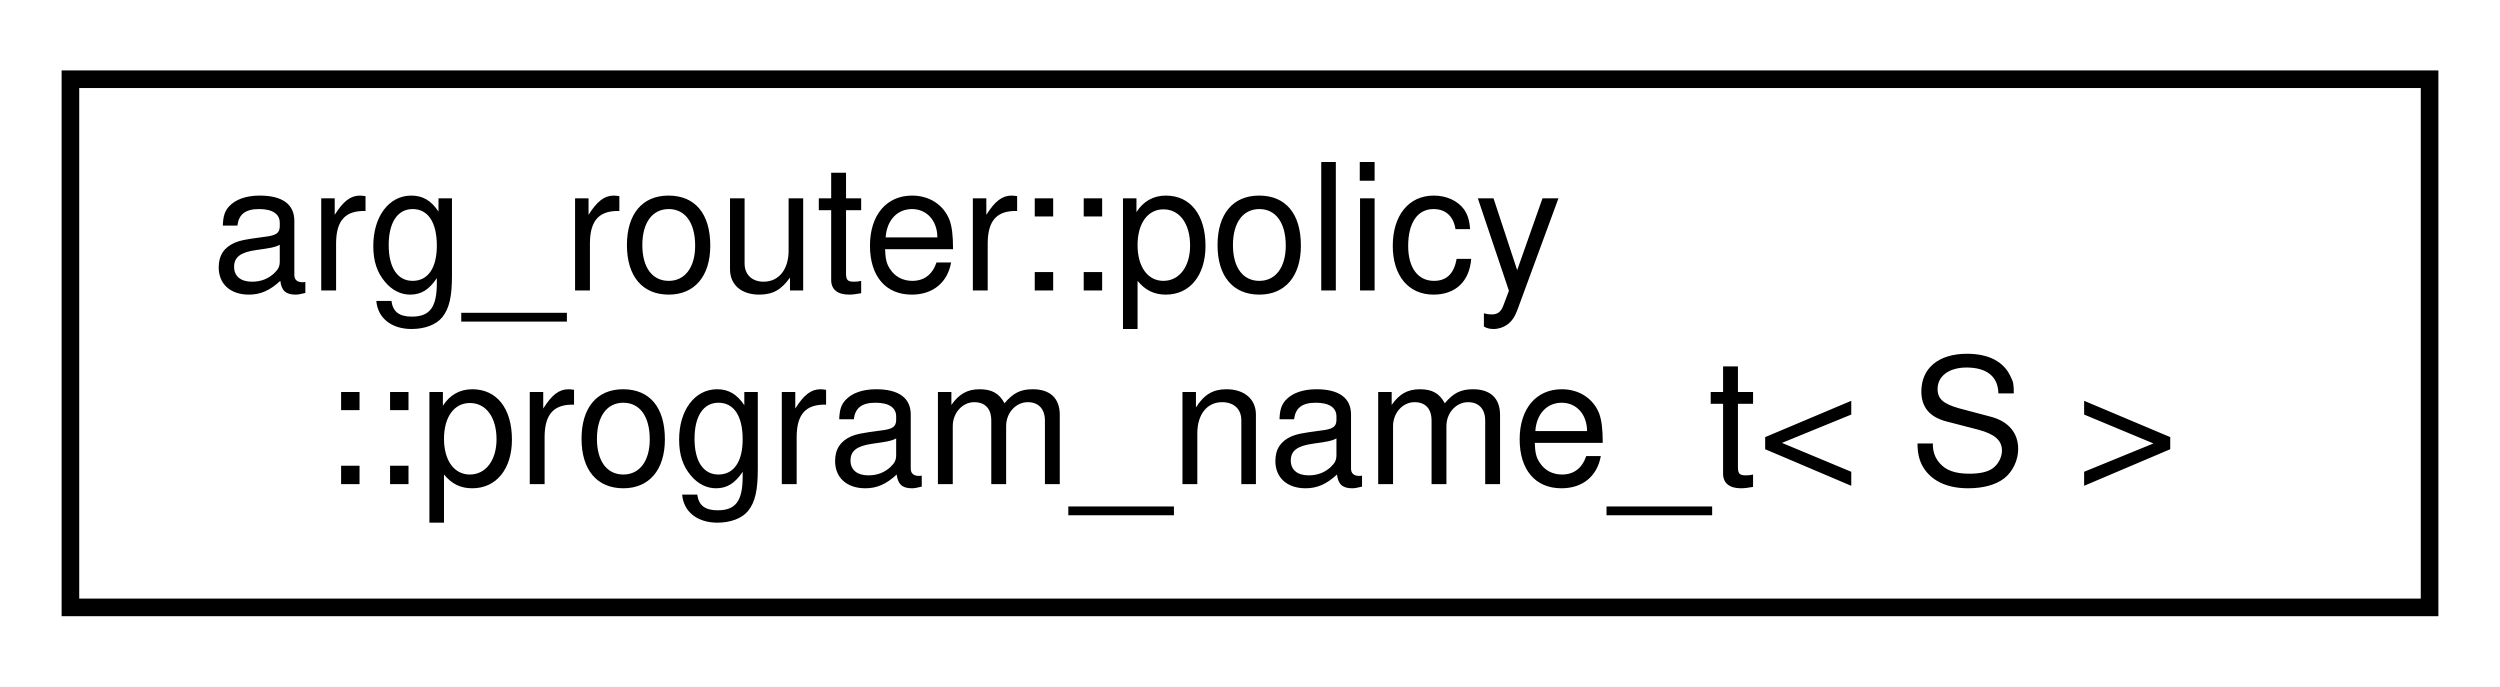
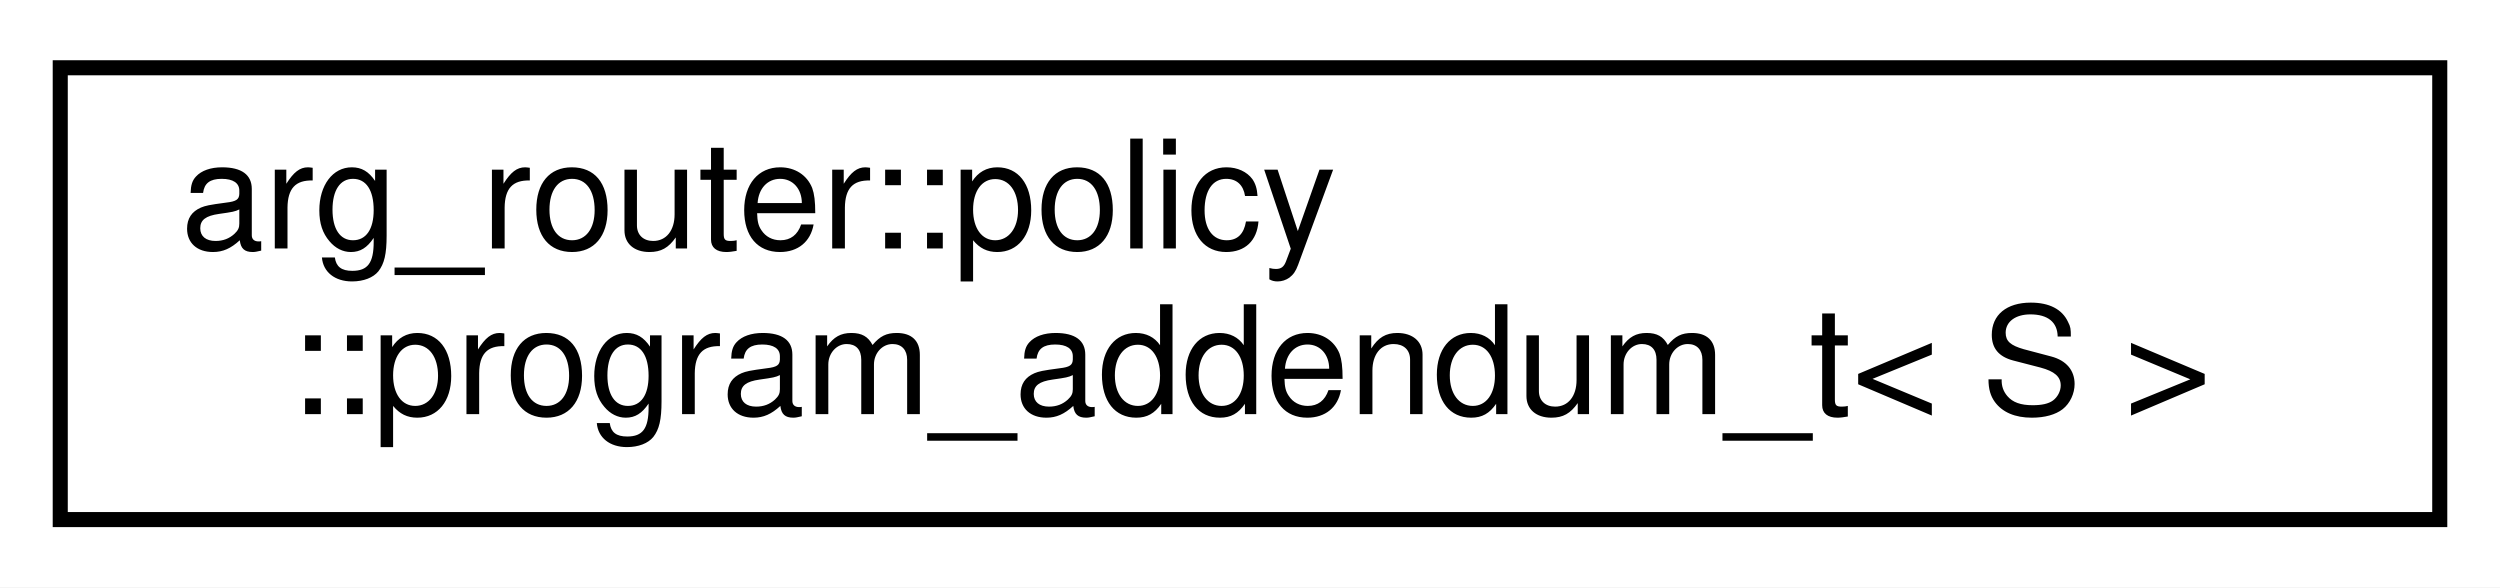
- <svg xmlns="http://www.w3.org/2000/svg" xmlns:xlink="http://www.w3.org/1999/xlink" width="142pt" height="39pt" viewBox="0.00 0.00 142.00 39.00">
+ <svg xmlns="http://www.w3.org/2000/svg" xmlns:xlink="http://www.w3.org/1999/xlink" width="166pt" height="39pt" viewBox="0.00 0.00 166.00 39.00">
  <g id="graph0" class="graph" transform="scale(1 1) rotate(0) translate(4 35)">
-     <polygon fill="white" stroke="transparent" points="-4,4 -4,-35 138,-35 138,4 -4,4" />
+     <polygon fill="white" stroke="transparent" points="-4,4 -4,-35 162,-35 162,4 -4,4" />
    <g id="node1" class="node">
      <g id="a_node1">
-         <a xlink:href="classarg__router_1_1policy_1_1program__name__t.html" target="_top" xlink:title=" ">
-           <polygon fill="white" stroke="black" points="0,-0.5 0,-30.5 134,-30.5 134,-0.5 0,-0.5" />
+         <a xlink:href="classarg__router_1_1policy_1_1program__addendum__t.html" target="_top" xlink:title=" ">
+           <polygon fill="white" stroke="black" points="0,-0.5 0,-30.5 158,-30.5 158,-0.5 0,-0.5" />
          <text text-anchor="start" x="8" y="-18.5" font-family="Helvetica,sans-Serif" font-size="10.00">arg_router::policy</text>
-           <text text-anchor="middle" x="67" y="-7.5" font-family="Helvetica,sans-Serif" font-size="10.00">::program_name_t&lt; S &gt;</text>
+           <text text-anchor="middle" x="79" y="-7.5" font-family="Helvetica,sans-Serif" font-size="10.00">::program_addendum_t&lt; S &gt;</text>
        </a>
      </g>
    </g>
  </g>
</svg>
